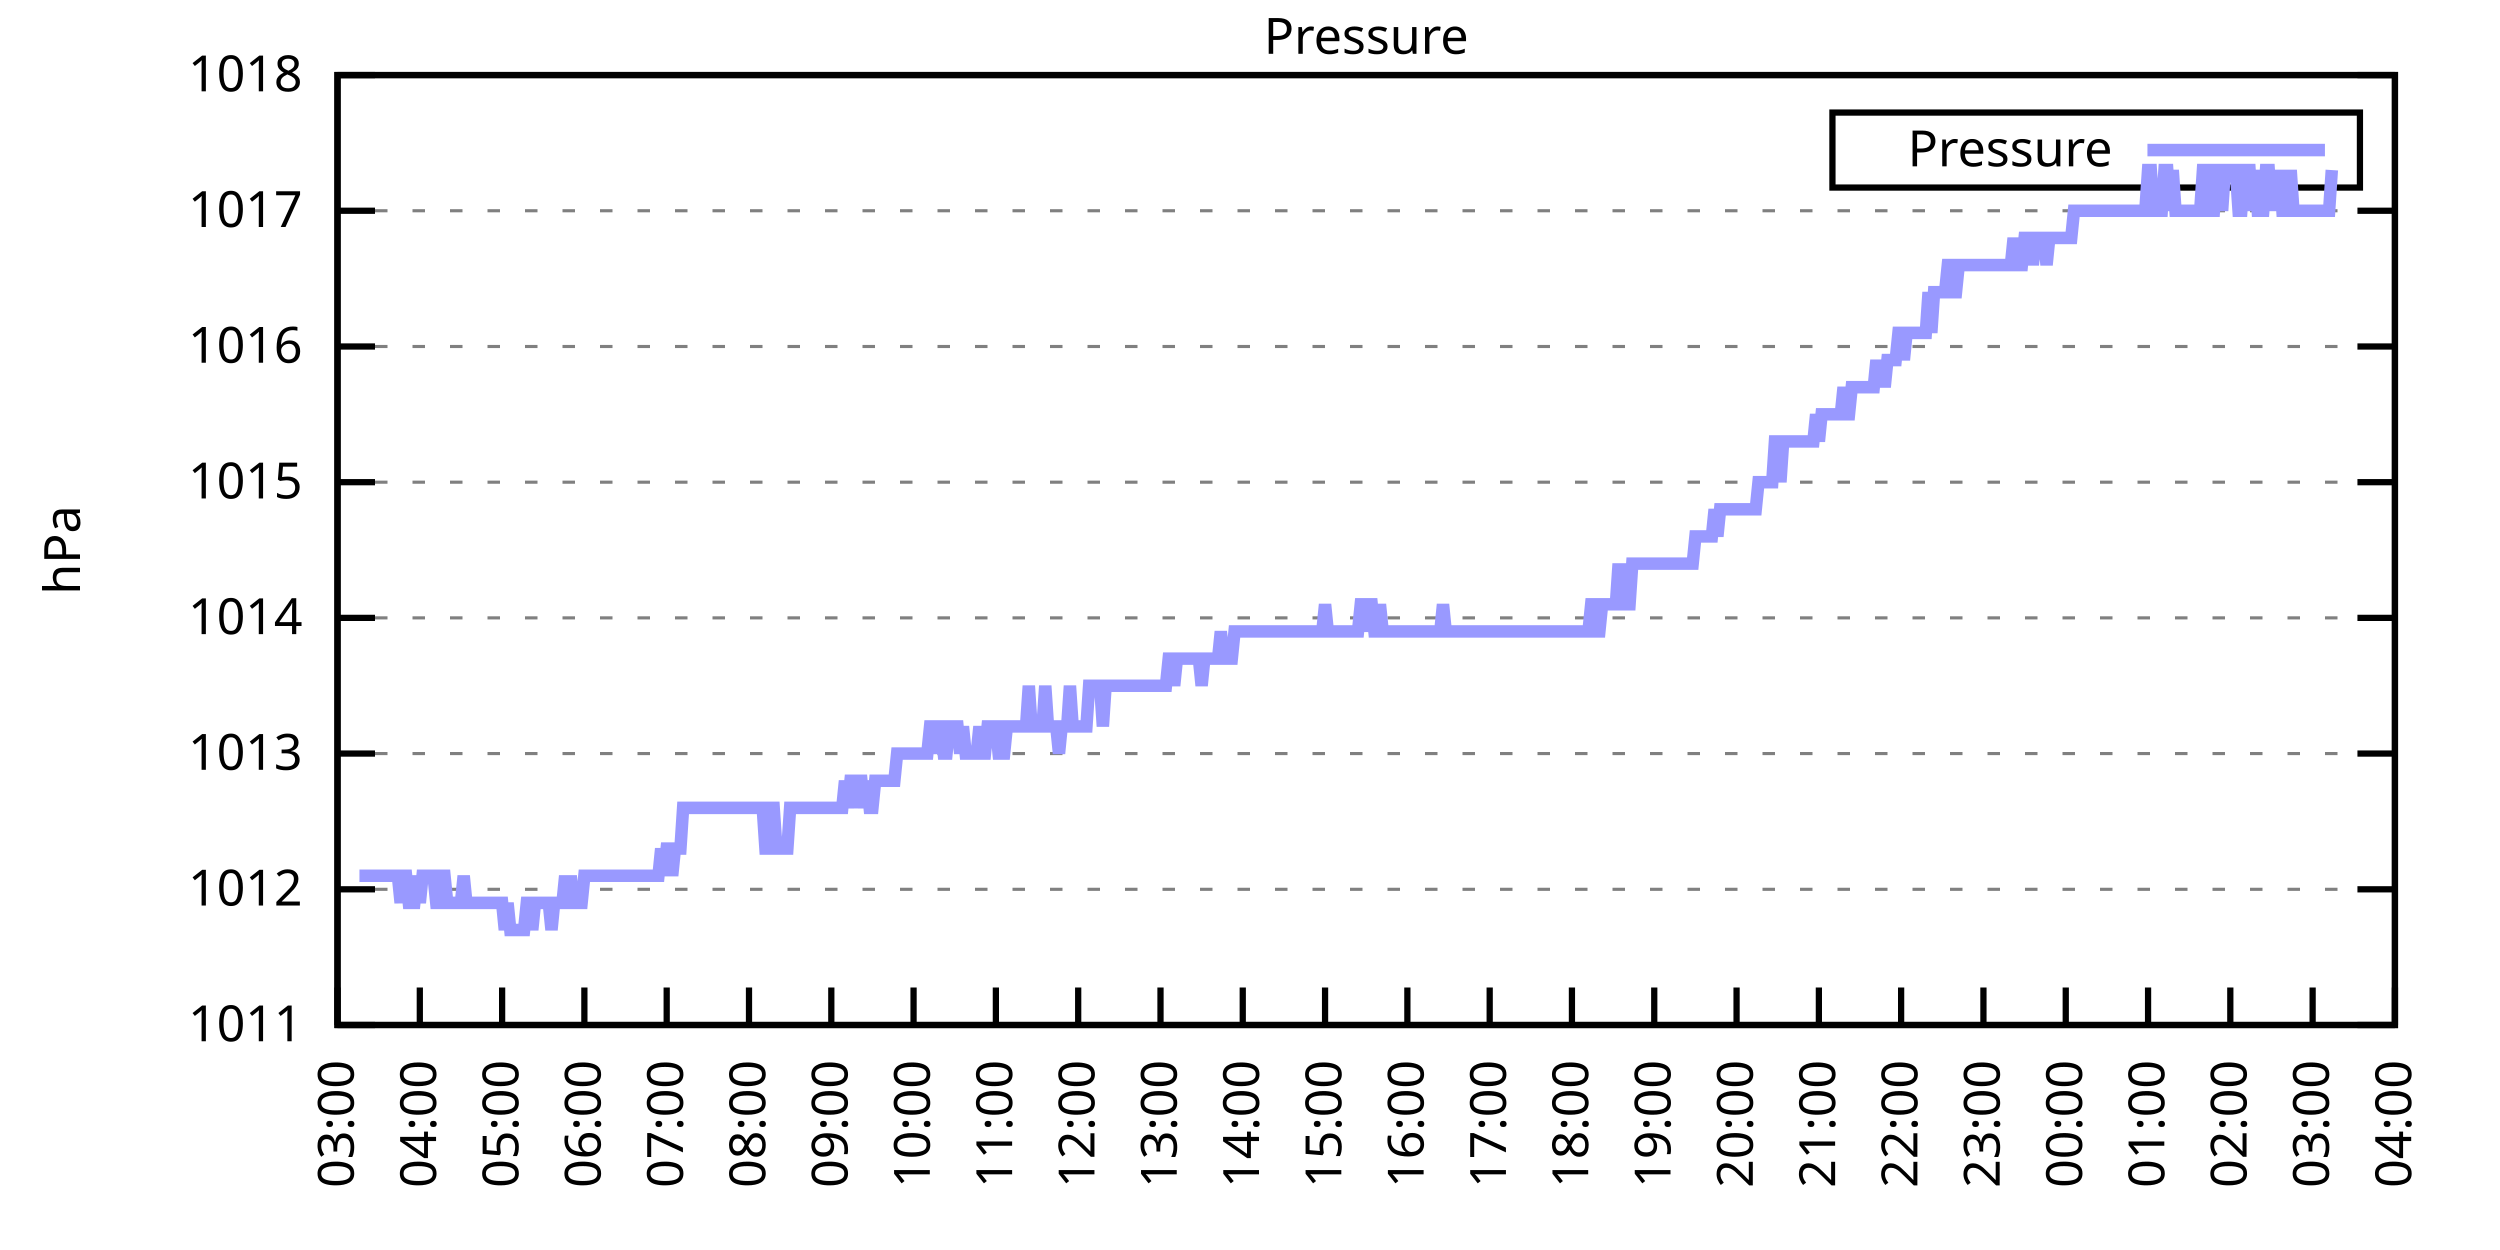
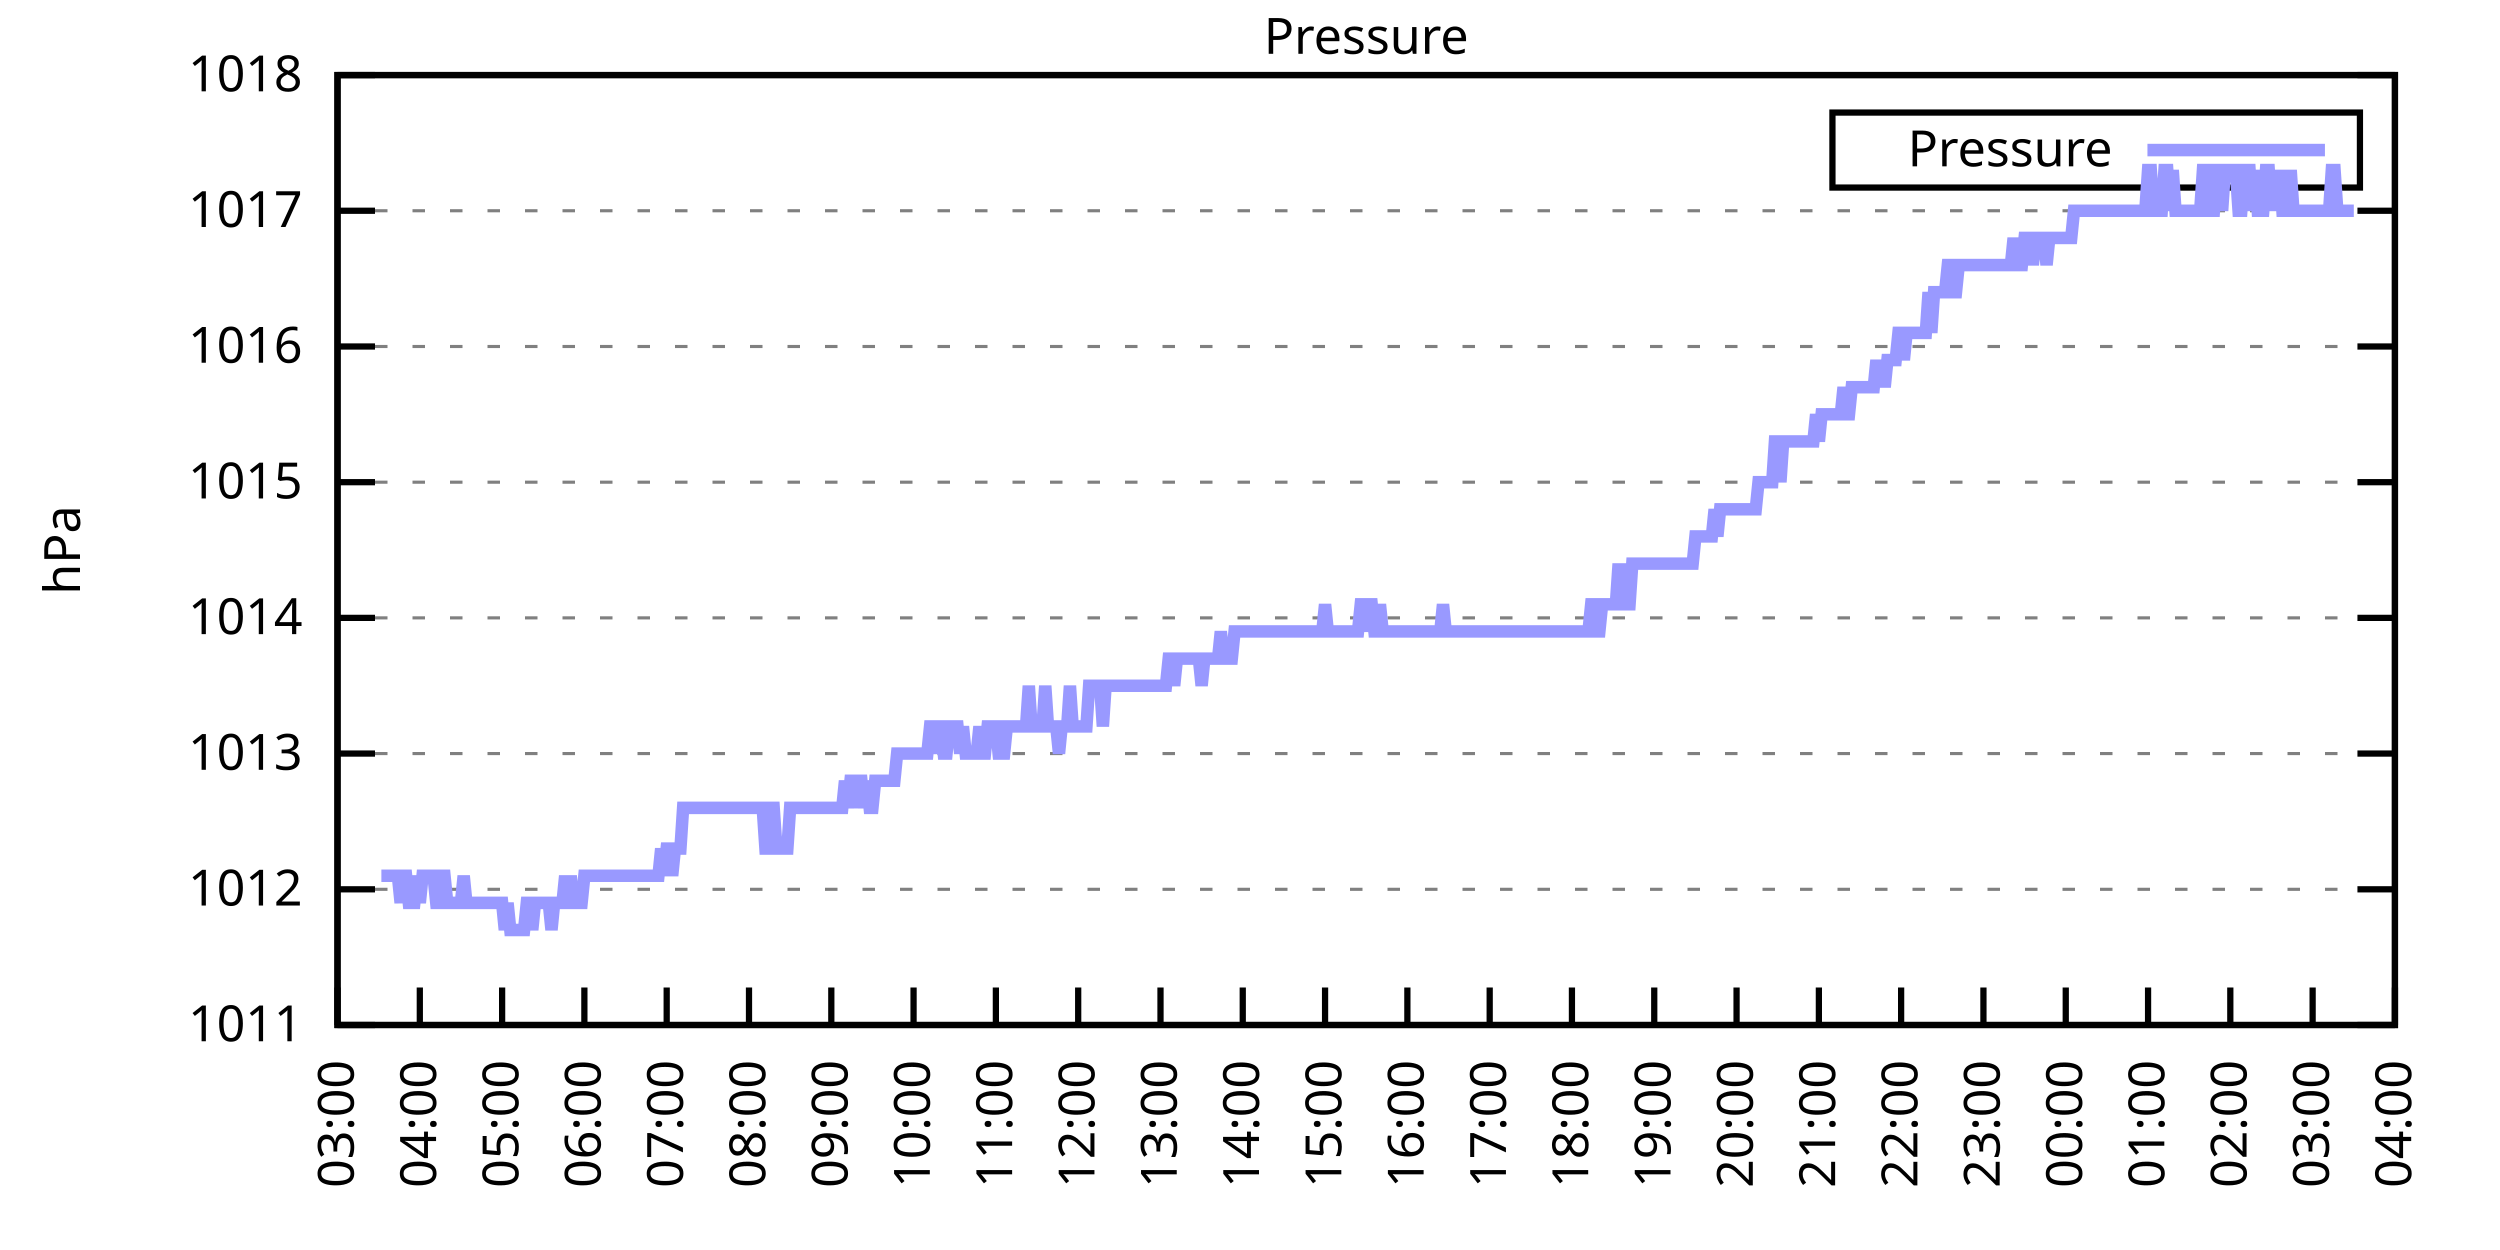
<svg xmlns="http://www.w3.org/2000/svg" xmlns:xlink="http://www.w3.org/1999/xlink" width="400" height="200" viewBox="0 0 400 200">
  <g id="gnuplot_canvas">
    <rect x="0" y="0" width="400" height="200" fill="none" />
    <defs>
      <circle id="gpDot" r="0.5" stroke-width="0.5" stroke="currentColor" />
      <path id="gpPt0" stroke-width="0.333" stroke="currentColor" d="M-1,0 h2 M0,-1 v2" />
      <path id="gpPt1" stroke-width="0.333" stroke="currentColor" d="M-1,-1 L1,1 M1,-1 L-1,1" />
      <path id="gpPt2" stroke-width="0.333" stroke="currentColor" d="M-1,0 L1,0 M0,-1 L0,1 M-1,-1 L1,1 M-1,1 L1,-1" />
      <rect id="gpPt3" stroke-width="0.333" stroke="currentColor" x="-1" y="-1" width="2" height="2" />
      <rect id="gpPt4" stroke-width="0.333" stroke="currentColor" fill="currentColor" x="-1" y="-1" width="2" height="2" />
      <circle id="gpPt5" stroke-width="0.333" stroke="currentColor" cx="0" cy="0" r="1" />
      <use xlink:href="#gpPt5" id="gpPt6" fill="currentColor" stroke="none" />
      <path id="gpPt7" stroke-width="0.333" stroke="currentColor" d="M0,-1.33 L-1.33,0.67 L1.33,0.67 z" />
      <use xlink:href="#gpPt7" id="gpPt8" fill="currentColor" stroke="none" />
      <use xlink:href="#gpPt7" id="gpPt9" stroke="currentColor" transform="rotate(180)" />
      <use xlink:href="#gpPt9" id="gpPt10" fill="currentColor" stroke="none" />
      <use xlink:href="#gpPt3" id="gpPt11" stroke="currentColor" transform="rotate(45)" />
      <use xlink:href="#gpPt11" id="gpPt12" fill="currentColor" stroke="none" />
      <path id="gpPt13" stroke-width="0.333" stroke="currentColor" d="M0,1.330 L1.265,0.411 L0.782,-1.067 L-0.782,-1.076 L-1.265,0.411 z" />
      <use xlink:href="#gpPt13" id="gpPt14" fill="currentColor" stroke="none" />
      <filter id="textbox" filterUnits="objectBoundingBox" x="0" y="0" height="1" width="1">
        <feFlood flood-color="white" flood-opacity="1" result="bgnd" />
        <feComposite in="SourceGraphic" in2="bgnd" operator="atop" />
      </filter>
      <filter id="greybox" filterUnits="objectBoundingBox" x="0" y="0" height="1" width="1">
        <feFlood flood-color="lightgrey" flood-opacity="1" result="grey" />
        <feComposite in="SourceGraphic" in2="grey" operator="atop" />
      </filter>
    </defs>
    <g fill="none" color="white" stroke="currentColor" stroke-width="1.00" stroke-linecap="butt" stroke-linejoin="miter">
</g>
    <g fill="none" color="black" stroke="currentColor" stroke-width="1.00" stroke-linecap="butt" stroke-linejoin="miter">
      <g stroke="none" shape-rendering="crispEdges">
        <polygon fill="rgb(255, 255, 255)" points="54.00,164.00 383.18,164.00 383.18,12.02 54.00,12.02 " />
      </g>
    </g>
    <g fill="none" color="black" stroke="currentColor" stroke-width="1.00" stroke-linecap="butt" stroke-linejoin="miter">
</g>
    <g fill="none" color="black" stroke="black" stroke-width="0.50" stroke-linecap="butt" stroke-linejoin="miter">
</g>
    <g fill="none" color="gray" stroke="currentColor" stroke-width="0.50" stroke-linecap="butt" stroke-linejoin="miter">
      <path stroke="gray" stroke-dasharray="2,4" class="gridline" d="M54.00,164.00 L383.19,164.00  " />
    </g>
    <g fill="none" color="gray" stroke="gray" stroke-width="1.00" stroke-linecap="butt" stroke-linejoin="miter">
</g>
    <g fill="none" color="black" stroke="currentColor" stroke-width="1.00" stroke-linecap="butt" stroke-linejoin="miter">
      <path stroke="black" d="M54.00,164.00 L60.00,164.00 M383.19,164.00 L377.19,164.00  " />
      <g transform="translate(48.40,166.60)" stroke="none" fill="black" font-family="Sans" font-size="8.00" text-anchor="end">
        <text>
          <tspan font-family="Sans"> 1011</tspan>
        </text>
      </g>
    </g>
    <g fill="none" color="black" stroke="currentColor" stroke-width="1.00" stroke-linecap="butt" stroke-linejoin="miter">
</g>
    <g fill="none" color="black" stroke="black" stroke-width="0.50" stroke-linecap="butt" stroke-linejoin="miter">
</g>
    <g fill="none" color="gray" stroke="currentColor" stroke-width="0.50" stroke-linecap="butt" stroke-linejoin="miter">
      <path stroke="gray" stroke-dasharray="2,4" class="gridline" d="M54.00,142.29 L383.19,142.29  " />
    </g>
    <g fill="none" color="gray" stroke="gray" stroke-width="1.00" stroke-linecap="butt" stroke-linejoin="miter">
</g>
    <g fill="none" color="black" stroke="currentColor" stroke-width="1.00" stroke-linecap="butt" stroke-linejoin="miter">
      <path stroke="black" d="M54.00,142.29 L60.00,142.29 M383.19,142.29 L377.19,142.29  " />
      <g transform="translate(48.40,144.89)" stroke="none" fill="black" font-family="Sans" font-size="8.00" text-anchor="end">
        <text>
          <tspan font-family="Sans"> 1012</tspan>
        </text>
      </g>
    </g>
    <g fill="none" color="black" stroke="currentColor" stroke-width="1.00" stroke-linecap="butt" stroke-linejoin="miter">
</g>
    <g fill="none" color="black" stroke="black" stroke-width="0.50" stroke-linecap="butt" stroke-linejoin="miter">
</g>
    <g fill="none" color="gray" stroke="currentColor" stroke-width="0.50" stroke-linecap="butt" stroke-linejoin="miter">
      <path stroke="gray" stroke-dasharray="2,4" class="gridline" d="M54.00,120.57 L383.19,120.57  " />
    </g>
    <g fill="none" color="gray" stroke="gray" stroke-width="1.00" stroke-linecap="butt" stroke-linejoin="miter">
</g>
    <g fill="none" color="black" stroke="currentColor" stroke-width="1.00" stroke-linecap="butt" stroke-linejoin="miter">
      <path stroke="black" d="M54.00,120.57 L60.00,120.57 M383.19,120.57 L377.19,120.57  " />
      <g transform="translate(48.40,123.17)" stroke="none" fill="black" font-family="Sans" font-size="8.00" text-anchor="end">
        <text>
          <tspan font-family="Sans"> 1013</tspan>
        </text>
      </g>
    </g>
    <g fill="none" color="black" stroke="currentColor" stroke-width="1.00" stroke-linecap="butt" stroke-linejoin="miter">
</g>
    <g fill="none" color="black" stroke="black" stroke-width="0.50" stroke-linecap="butt" stroke-linejoin="miter">
</g>
    <g fill="none" color="gray" stroke="currentColor" stroke-width="0.50" stroke-linecap="butt" stroke-linejoin="miter">
      <path stroke="gray" stroke-dasharray="2,4" class="gridline" d="M54.00,98.86 L383.19,98.86  " />
    </g>
    <g fill="none" color="gray" stroke="gray" stroke-width="1.00" stroke-linecap="butt" stroke-linejoin="miter">
</g>
    <g fill="none" color="black" stroke="currentColor" stroke-width="1.00" stroke-linecap="butt" stroke-linejoin="miter">
      <path stroke="black" d="M54.00,98.86 L60.00,98.86 M383.19,98.86 L377.19,98.86  " />
      <g transform="translate(48.40,101.46)" stroke="none" fill="black" font-family="Sans" font-size="8.00" text-anchor="end">
        <text>
          <tspan font-family="Sans"> 1014</tspan>
        </text>
      </g>
    </g>
    <g fill="none" color="black" stroke="currentColor" stroke-width="1.00" stroke-linecap="butt" stroke-linejoin="miter">
</g>
    <g fill="none" color="black" stroke="black" stroke-width="0.50" stroke-linecap="butt" stroke-linejoin="miter">
</g>
    <g fill="none" color="gray" stroke="currentColor" stroke-width="0.50" stroke-linecap="butt" stroke-linejoin="miter">
      <path stroke="gray" stroke-dasharray="2,4" class="gridline" d="M54.00,77.15 L383.19,77.15  " />
    </g>
    <g fill="none" color="gray" stroke="gray" stroke-width="1.00" stroke-linecap="butt" stroke-linejoin="miter">
</g>
    <g fill="none" color="black" stroke="currentColor" stroke-width="1.00" stroke-linecap="butt" stroke-linejoin="miter">
      <path stroke="black" d="M54.00,77.15 L60.00,77.15 M383.19,77.15 L377.19,77.15  " />
      <g transform="translate(48.40,79.75)" stroke="none" fill="black" font-family="Sans" font-size="8.00" text-anchor="end">
        <text>
          <tspan font-family="Sans"> 1015</tspan>
        </text>
      </g>
    </g>
    <g fill="none" color="black" stroke="currentColor" stroke-width="1.00" stroke-linecap="butt" stroke-linejoin="miter">
</g>
    <g fill="none" color="black" stroke="black" stroke-width="0.50" stroke-linecap="butt" stroke-linejoin="miter">
</g>
    <g fill="none" color="gray" stroke="currentColor" stroke-width="0.50" stroke-linecap="butt" stroke-linejoin="miter">
      <path stroke="gray" stroke-dasharray="2,4" class="gridline" d="M54.00,55.44 L383.19,55.44  " />
    </g>
    <g fill="none" color="gray" stroke="gray" stroke-width="1.00" stroke-linecap="butt" stroke-linejoin="miter">
</g>
    <g fill="none" color="black" stroke="currentColor" stroke-width="1.00" stroke-linecap="butt" stroke-linejoin="miter">
      <path stroke="black" d="M54.00,55.44 L60.00,55.44 M383.19,55.44 L377.19,55.44  " />
      <g transform="translate(48.40,58.04)" stroke="none" fill="black" font-family="Sans" font-size="8.00" text-anchor="end">
        <text>
          <tspan font-family="Sans"> 1016</tspan>
        </text>
      </g>
    </g>
    <g fill="none" color="black" stroke="currentColor" stroke-width="1.00" stroke-linecap="butt" stroke-linejoin="miter">
</g>
    <g fill="none" color="black" stroke="black" stroke-width="0.50" stroke-linecap="butt" stroke-linejoin="miter">
</g>
    <g fill="none" color="gray" stroke="currentColor" stroke-width="0.50" stroke-linecap="butt" stroke-linejoin="miter">
      <path stroke="gray" stroke-dasharray="2,4" class="gridline" d="M54.00,33.72 L383.19,33.72  " />
    </g>
    <g fill="none" color="gray" stroke="gray" stroke-width="1.00" stroke-linecap="butt" stroke-linejoin="miter">
</g>
    <g fill="none" color="black" stroke="currentColor" stroke-width="1.00" stroke-linecap="butt" stroke-linejoin="miter">
      <path stroke="black" d="M54.00,33.72 L60.00,33.72 M383.19,33.72 L377.19,33.72  " />
      <g transform="translate(48.40,36.32)" stroke="none" fill="black" font-family="Sans" font-size="8.00" text-anchor="end">
        <text>
          <tspan font-family="Sans"> 1017</tspan>
        </text>
      </g>
    </g>
    <g fill="none" color="black" stroke="currentColor" stroke-width="1.00" stroke-linecap="butt" stroke-linejoin="miter">
</g>
    <g fill="none" color="black" stroke="black" stroke-width="0.50" stroke-linecap="butt" stroke-linejoin="miter">
</g>
    <g fill="none" color="gray" stroke="currentColor" stroke-width="0.50" stroke-linecap="butt" stroke-linejoin="miter">
      <path stroke="gray" stroke-dasharray="2,4" class="gridline" d="M54.00,12.01 L383.19,12.01  " />
    </g>
    <g fill="none" color="gray" stroke="gray" stroke-width="1.00" stroke-linecap="butt" stroke-linejoin="miter">
</g>
    <g fill="none" color="black" stroke="currentColor" stroke-width="1.00" stroke-linecap="butt" stroke-linejoin="miter">
      <path stroke="black" d="M54.00,12.01 L60.00,12.01 M383.19,12.01 L377.19,12.01  " />
      <g transform="translate(48.40,14.61)" stroke="none" fill="black" font-family="Sans" font-size="8.00" text-anchor="end">
        <text>
          <tspan font-family="Sans"> 1018</tspan>
        </text>
      </g>
    </g>
    <g fill="none" color="black" stroke="currentColor" stroke-width="1.00" stroke-linecap="butt" stroke-linejoin="miter">
      <path stroke="black" d="M54.00,164.00 L54.00,158.00  " />
      <g transform="translate(56.60,169.60) rotate(270.00)" stroke="none" fill="black" font-family="Sans" font-size="8.00" text-anchor="end">
        <text>
          <tspan font-family="Sans">03:00</tspan>
        </text>
      </g>
    </g>
    <g fill="none" color="black" stroke="currentColor" stroke-width="1.00" stroke-linecap="butt" stroke-linejoin="miter">
      <path stroke="black" d="M67.17,164.00 L67.17,158.00  " />
      <g transform="translate(69.77,169.60) rotate(270.00)" stroke="none" fill="black" font-family="Sans" font-size="8.00" text-anchor="end">
        <text>
          <tspan font-family="Sans">04:00</tspan>
        </text>
      </g>
    </g>
    <g fill="none" color="black" stroke="currentColor" stroke-width="1.00" stroke-linecap="butt" stroke-linejoin="miter">
      <path stroke="black" d="M80.34,164.00 L80.34,158.00  " />
      <g transform="translate(82.94,169.60) rotate(270.00)" stroke="none" fill="black" font-family="Sans" font-size="8.00" text-anchor="end">
        <text>
          <tspan font-family="Sans">05:00</tspan>
        </text>
      </g>
    </g>
    <g fill="none" color="black" stroke="currentColor" stroke-width="1.00" stroke-linecap="butt" stroke-linejoin="miter">
      <path stroke="black" d="M93.50,164.00 L93.50,158.00  " />
      <g transform="translate(96.10,169.60) rotate(270.00)" stroke="none" fill="black" font-family="Sans" font-size="8.00" text-anchor="end">
        <text>
          <tspan font-family="Sans">06:00</tspan>
        </text>
      </g>
    </g>
    <g fill="none" color="black" stroke="currentColor" stroke-width="1.00" stroke-linecap="butt" stroke-linejoin="miter">
      <path stroke="black" d="M106.67,164.00 L106.67,158.00  " />
      <g transform="translate(109.27,169.60) rotate(270.00)" stroke="none" fill="black" font-family="Sans" font-size="8.00" text-anchor="end">
        <text>
          <tspan font-family="Sans">07:00</tspan>
        </text>
      </g>
    </g>
    <g fill="none" color="black" stroke="currentColor" stroke-width="1.00" stroke-linecap="butt" stroke-linejoin="miter">
      <path stroke="black" d="M119.84,164.00 L119.84,158.00  " />
      <g transform="translate(122.44,169.60) rotate(270.00)" stroke="none" fill="black" font-family="Sans" font-size="8.00" text-anchor="end">
        <text>
          <tspan font-family="Sans">08:00</tspan>
        </text>
      </g>
    </g>
    <g fill="none" color="black" stroke="currentColor" stroke-width="1.00" stroke-linecap="butt" stroke-linejoin="miter">
      <path stroke="black" d="M133.01,164.00 L133.01,158.00  " />
      <g transform="translate(135.61,169.60) rotate(270.00)" stroke="none" fill="black" font-family="Sans" font-size="8.00" text-anchor="end">
        <text>
          <tspan font-family="Sans">09:00</tspan>
        </text>
      </g>
    </g>
    <g fill="none" color="black" stroke="currentColor" stroke-width="1.00" stroke-linecap="butt" stroke-linejoin="miter">
      <path stroke="black" d="M146.17,164.00 L146.17,158.00  " />
      <g transform="translate(148.77,169.60) rotate(270.00)" stroke="none" fill="black" font-family="Sans" font-size="8.00" text-anchor="end">
        <text>
          <tspan font-family="Sans">10:00</tspan>
        </text>
      </g>
    </g>
    <g fill="none" color="black" stroke="currentColor" stroke-width="1.00" stroke-linecap="butt" stroke-linejoin="miter">
      <path stroke="black" d="M159.34,164.00 L159.34,158.00  " />
      <g transform="translate(161.94,169.60) rotate(270.00)" stroke="none" fill="black" font-family="Sans" font-size="8.00" text-anchor="end">
        <text>
          <tspan font-family="Sans">11:00</tspan>
        </text>
      </g>
    </g>
    <g fill="none" color="black" stroke="currentColor" stroke-width="1.00" stroke-linecap="butt" stroke-linejoin="miter">
      <path stroke="black" d="M172.51,164.00 L172.51,158.00  " />
      <g transform="translate(175.11,169.60) rotate(270.00)" stroke="none" fill="black" font-family="Sans" font-size="8.00" text-anchor="end">
        <text>
          <tspan font-family="Sans">12:00</tspan>
        </text>
      </g>
    </g>
    <g fill="none" color="black" stroke="currentColor" stroke-width="1.00" stroke-linecap="butt" stroke-linejoin="miter">
      <path stroke="black" d="M185.68,164.00 L185.68,158.00  " />
      <g transform="translate(188.28,169.60) rotate(270.00)" stroke="none" fill="black" font-family="Sans" font-size="8.00" text-anchor="end">
        <text>
          <tspan font-family="Sans">13:00</tspan>
        </text>
      </g>
    </g>
    <g fill="none" color="black" stroke="currentColor" stroke-width="1.00" stroke-linecap="butt" stroke-linejoin="miter">
      <path stroke="black" d="M198.84,164.00 L198.84,158.00  " />
      <g transform="translate(201.44,169.60) rotate(270.00)" stroke="none" fill="black" font-family="Sans" font-size="8.00" text-anchor="end">
        <text>
          <tspan font-family="Sans">14:00</tspan>
        </text>
      </g>
    </g>
    <g fill="none" color="black" stroke="currentColor" stroke-width="1.00" stroke-linecap="butt" stroke-linejoin="miter">
      <path stroke="black" d="M212.01,164.00 L212.01,158.00  " />
      <g transform="translate(214.61,169.60) rotate(270.00)" stroke="none" fill="black" font-family="Sans" font-size="8.00" text-anchor="end">
        <text>
          <tspan font-family="Sans">15:00</tspan>
        </text>
      </g>
    </g>
    <g fill="none" color="black" stroke="currentColor" stroke-width="1.00" stroke-linecap="butt" stroke-linejoin="miter">
      <path stroke="black" d="M225.18,164.00 L225.18,158.00  " />
      <g transform="translate(227.78,169.60) rotate(270.00)" stroke="none" fill="black" font-family="Sans" font-size="8.00" text-anchor="end">
        <text>
          <tspan font-family="Sans">16:00</tspan>
        </text>
      </g>
    </g>
    <g fill="none" color="black" stroke="currentColor" stroke-width="1.00" stroke-linecap="butt" stroke-linejoin="miter">
      <path stroke="black" d="M238.35,164.00 L238.35,158.00  " />
      <g transform="translate(240.95,169.60) rotate(270.00)" stroke="none" fill="black" font-family="Sans" font-size="8.00" text-anchor="end">
        <text>
          <tspan font-family="Sans">17:00</tspan>
        </text>
      </g>
    </g>
    <g fill="none" color="black" stroke="currentColor" stroke-width="1.00" stroke-linecap="butt" stroke-linejoin="miter">
      <path stroke="black" d="M251.51,164.00 L251.51,158.00  " />
      <g transform="translate(254.11,169.60) rotate(270.00)" stroke="none" fill="black" font-family="Sans" font-size="8.00" text-anchor="end">
        <text>
          <tspan font-family="Sans">18:00</tspan>
        </text>
      </g>
    </g>
    <g fill="none" color="black" stroke="currentColor" stroke-width="1.00" stroke-linecap="butt" stroke-linejoin="miter">
      <path stroke="black" d="M264.68,164.00 L264.68,158.00  " />
      <g transform="translate(267.28,169.60) rotate(270.00)" stroke="none" fill="black" font-family="Sans" font-size="8.00" text-anchor="end">
        <text>
          <tspan font-family="Sans">19:00</tspan>
        </text>
      </g>
    </g>
    <g fill="none" color="black" stroke="currentColor" stroke-width="1.00" stroke-linecap="butt" stroke-linejoin="miter">
      <path stroke="black" d="M277.85,164.00 L277.85,158.00  " />
      <g transform="translate(280.45,169.60) rotate(270.00)" stroke="none" fill="black" font-family="Sans" font-size="8.00" text-anchor="end">
        <text>
          <tspan font-family="Sans">20:00</tspan>
        </text>
      </g>
    </g>
    <g fill="none" color="black" stroke="currentColor" stroke-width="1.00" stroke-linecap="butt" stroke-linejoin="miter">
      <path stroke="black" d="M291.02,164.00 L291.02,158.00  " />
      <g transform="translate(293.62,169.60) rotate(270.00)" stroke="none" fill="black" font-family="Sans" font-size="8.00" text-anchor="end">
        <text>
          <tspan font-family="Sans">21:00</tspan>
        </text>
      </g>
    </g>
    <g fill="none" color="black" stroke="currentColor" stroke-width="1.00" stroke-linecap="butt" stroke-linejoin="miter">
      <path stroke="black" d="M304.18,164.00 L304.18,158.00  " />
      <g transform="translate(306.78,169.60) rotate(270.00)" stroke="none" fill="black" font-family="Sans" font-size="8.00" text-anchor="end">
        <text>
          <tspan font-family="Sans">22:00</tspan>
        </text>
      </g>
    </g>
    <g fill="none" color="black" stroke="currentColor" stroke-width="1.00" stroke-linecap="butt" stroke-linejoin="miter">
      <path stroke="black" d="M317.35,164.00 L317.35,158.00  " />
      <g transform="translate(319.95,169.60) rotate(270.00)" stroke="none" fill="black" font-family="Sans" font-size="8.00" text-anchor="end">
        <text>
          <tspan font-family="Sans">23:00</tspan>
        </text>
      </g>
    </g>
    <g fill="none" color="black" stroke="currentColor" stroke-width="1.00" stroke-linecap="butt" stroke-linejoin="miter">
      <path stroke="black" d="M330.52,164.00 L330.52,158.00  " />
      <g transform="translate(333.12,169.60) rotate(270.00)" stroke="none" fill="black" font-family="Sans" font-size="8.00" text-anchor="end">
        <text>
          <tspan font-family="Sans">00:00</tspan>
        </text>
      </g>
    </g>
    <g fill="none" color="black" stroke="currentColor" stroke-width="1.00" stroke-linecap="butt" stroke-linejoin="miter">
      <path stroke="black" d="M343.69,164.00 L343.69,158.00  " />
      <g transform="translate(346.29,169.60) rotate(270.00)" stroke="none" fill="black" font-family="Sans" font-size="8.00" text-anchor="end">
        <text>
          <tspan font-family="Sans">01:00</tspan>
        </text>
      </g>
    </g>
    <g fill="none" color="black" stroke="currentColor" stroke-width="1.00" stroke-linecap="butt" stroke-linejoin="miter">
      <path stroke="black" d="M356.85,164.00 L356.85,158.00  " />
      <g transform="translate(359.45,169.60) rotate(270.00)" stroke="none" fill="black" font-family="Sans" font-size="8.00" text-anchor="end">
        <text>
          <tspan font-family="Sans">02:00</tspan>
        </text>
      </g>
    </g>
    <g fill="none" color="black" stroke="currentColor" stroke-width="1.00" stroke-linecap="butt" stroke-linejoin="miter">
      <path stroke="black" d="M370.02,164.00 L370.02,158.00  " />
      <g transform="translate(372.62,169.60) rotate(270.00)" stroke="none" fill="black" font-family="Sans" font-size="8.00" text-anchor="end">
        <text>
          <tspan font-family="Sans">03:00</tspan>
        </text>
      </g>
    </g>
    <g fill="none" color="black" stroke="currentColor" stroke-width="1.00" stroke-linecap="butt" stroke-linejoin="miter">
      <path stroke="black" d="M383.19,164.00 L383.19,158.00  " />
      <g transform="translate(385.79,169.60) rotate(270.00)" stroke="none" fill="black" font-family="Sans" font-size="8.00" text-anchor="end">
        <text>
          <tspan font-family="Sans">04:00</tspan>
        </text>
      </g>
    </g>
    <g fill="none" color="black" stroke="currentColor" stroke-width="1.00" stroke-linecap="butt" stroke-linejoin="miter">
</g>
    <g fill="none" color="black" stroke="currentColor" stroke-width="1.00" stroke-linecap="butt" stroke-linejoin="miter">
      <path stroke="black" d="M54.00,12.01 L54.00,164.00 L383.19,164.00 L383.19,12.01 L54.00,12.01 Z  " />
    </g>
    <g fill="none" color="black" stroke="currentColor" stroke-width="1.00" stroke-linecap="butt" stroke-linejoin="miter">
</g>
    <g fill="none" color="black" stroke="currentColor" stroke-width="1.00" stroke-linecap="butt" stroke-linejoin="miter">
      <path stroke="black" d="M293.19,30.01 L293.19,18.01 L377.59,18.01 L377.59,30.01 L293.19,30.01 Z  " />
    </g>
    <g id="Pressure_plot_1">
      <g fill="none" color="white" stroke="black" stroke-width="2.00" stroke-linecap="butt" stroke-linejoin="miter">
</g>
      <g fill="none" color="black" stroke="currentColor" stroke-width="2.00" stroke-linecap="butt" stroke-linejoin="miter">
        <g transform="translate(337.99,26.61)" stroke="none" fill="black" font-family="Sans" font-size="8.00" text-anchor="end">
          <text>
            <tspan font-family="Sans">Pressure</tspan>
          </text>
        </g>
      </g>
      <g fill="none" color="black" stroke="currentColor" stroke-width="2.00" stroke-linecap="butt" stroke-linejoin="miter">
-         <path stroke="rgb(153, 153, 255)" d="M343.59,24.01 L371.99,24.01 M57.51,140.12 L57.95,140.12 L58.39,140.12 L58.83,140.12 L59.27,140.12 L59.71,140.12   L60.14,140.12 L60.58,140.12 L61.02,140.12 L61.46,140.12 L61.90,140.12 L62.34,140.12 L62.78,140.12 L63.22,140.12   L63.66,140.12 L64.10,144.46 L64.53,140.12 L64.97,140.12 L65.41,144.46 L65.85,144.46 L66.29,144.46 L66.73,140.12   L67.17,144.46 L67.61,140.12 L68.05,140.12 L68.48,140.12 L68.92,140.12 L69.36,140.12 L69.80,144.46 L70.24,144.46   L70.68,140.12 L71.12,140.12 L71.56,144.46 L72.00,144.46 L72.43,144.46 L72.87,144.46 L73.31,144.46 L73.75,144.46   L74.19,140.12 L74.63,144.46 L75.07,144.46 L75.51,144.46 L75.95,144.46 L76.38,144.46 L76.82,144.46 L77.26,144.46   L77.70,144.46 L78.14,144.46 L78.58,144.46 L79.02,144.46 L79.46,144.46 L79.90,144.46 L80.34,144.46 L80.77,148.80   L81.21,144.46 L81.65,148.80 L82.09,148.80 L82.53,148.80 L82.97,148.80 L83.41,148.80 L83.85,148.80 L84.29,144.46   L84.72,144.46 L85.16,148.80 L85.60,144.46 L86.04,144.46 L86.48,144.46 L86.92,144.46 L87.36,144.46 L87.80,144.46   L88.24,148.80 L88.67,144.46 L89.11,144.46 L89.55,144.46 L89.99,144.46 L90.43,140.12 L90.87,144.46 L91.31,140.12   L91.75,144.46 L92.19,144.46 L92.62,144.46 L93.06,144.46 L93.50,140.12 L93.94,140.12 L94.38,140.12 L94.82,140.12   L95.26,140.12 L95.70,140.12 L96.14,140.12 L96.58,140.12 L97.01,140.12 L97.45,140.12 L97.89,140.12 L98.33,140.12   L98.77,140.12 L99.21,140.12 L99.65,140.12 L100.09,140.12 L100.53,140.12 L100.96,140.12 L101.40,140.12 L101.84,140.12   L102.28,140.12 L102.72,140.12 L103.16,140.12 L103.60,140.12 L104.04,140.12 L104.48,140.12 L104.91,140.12 L105.35,140.12   L105.79,135.77 L106.23,140.12 L106.67,135.77 L107.11,135.77 L107.55,140.12 L107.99,135.77 L108.43,135.77 L108.87,135.77   L109.30,129.26 L109.74,129.26 L110.18,129.26 L110.62,129.26 L111.06,129.26 L111.50,129.26 L111.94,129.26 L112.38,129.26   L112.82,129.26 L113.25,129.26 L113.69,129.26 L114.13,129.26 L114.57,129.26 L115.01,129.26 L115.45,129.26 L115.89,129.26   L116.33,129.26 L116.77,129.26 L117.20,129.26 L117.64,129.26 L118.08,129.26 L118.52,129.26 L118.96,129.26 L119.40,129.26   L119.84,129.26 L120.28,129.26 L120.72,129.26 L121.15,129.26 L121.59,129.26 L122.03,129.26 L122.47,135.77 L122.91,135.77   L123.35,129.26 L123.79,129.26 L124.23,135.77 L124.67,135.77 L125.11,135.77 L125.54,135.77 L125.98,135.77 L126.42,129.26   L126.86,129.26 L127.30,129.26 L127.74,129.26 L128.18,129.26 L128.62,129.26 L129.06,129.26 L129.49,129.26 L129.93,129.26   L130.37,129.26 L130.81,129.26 L131.25,129.26 L131.69,129.26 L132.13,129.26 L132.57,129.26 L133.01,129.26 L133.44,129.26   L133.88,129.26 L134.32,129.26 L134.76,129.26 L135.20,124.92 L135.64,129.26 L136.08,124.92 L136.52,124.92 L136.96,129.26   L137.39,124.92 L137.83,124.92 L138.27,129.26 L138.71,124.92 L139.15,129.26 L139.59,129.26 L140.03,124.92 L140.47,124.92   L140.91,124.92 L141.35,124.92 L141.78,124.92 L142.22,124.92 L142.66,124.92 L143.10,124.92 L143.54,120.57 L143.98,120.57   L144.42,120.57 L144.86,120.57 L145.30,120.57 L145.73,120.57 L146.17,120.57 L146.61,120.57 L147.05,120.57 L147.49,120.57   L147.93,120.57 L148.37,120.57 L148.81,116.23 L149.25,116.23 L149.68,120.57 L150.12,116.23 L150.56,116.23 L151.00,120.57   L151.44,120.57 L151.88,116.23 L152.32,116.23 L152.76,116.23 L153.20,116.23 L153.63,120.57 L154.07,116.23 L154.51,120.57   L154.95,120.57 L155.39,120.57 L155.83,120.57 L156.27,120.57 L156.71,116.23 L157.15,120.57 L157.59,120.57 L158.02,116.23   L158.46,116.23 L158.90,116.23 L159.34,116.23 L159.78,120.57 L160.22,120.57 L160.66,120.57 L161.10,116.23 L161.54,116.23   L161.97,116.23 L162.41,116.23 L162.85,116.23 L163.29,116.23 L163.73,116.23 L164.17,116.23 L164.61,109.72 L165.05,116.23   L165.49,116.23 L165.92,116.23 L166.36,116.23 L166.80,116.23 L167.24,109.72 L167.68,116.23 L168.12,116.23 L168.56,116.23   L169.00,116.23 L169.44,120.57 L169.87,116.23 L170.31,116.23 L170.75,116.23 L171.19,109.72 L171.63,116.23 L172.07,116.23   L172.51,116.23 L172.95,116.23 L173.39,116.23 L173.83,116.23 L174.26,109.72 L174.70,109.72 L175.14,109.72 L175.58,109.72   L176.02,109.72 L176.46,116.23 L176.90,109.72 L177.34,109.72 L177.78,109.72 L178.21,109.72 L178.65,109.72 L179.09,109.72   L179.53,109.72 L179.97,109.72 L180.41,109.72 L180.85,109.72 L181.29,109.72 L181.73,109.72 L182.16,109.72 L182.60,109.72   L183.04,109.72 L183.48,109.72 L183.92,109.72 L184.36,109.72 L184.80,109.72 L185.24,109.72 L185.68,109.72 L186.11,109.72   L186.55,109.72 L186.99,105.38 L187.43,105.38 L187.87,109.72 L188.31,105.38 L188.75,105.38 L189.19,105.38 L189.63,105.38   L190.07,105.38 L190.50,105.38 L190.94,105.38 L191.38,105.38 L191.82,105.38 L192.26,109.72 L192.70,105.38 L193.14,105.38   L193.58,105.38 L194.02,105.38 L194.45,105.38 L194.89,105.38 L195.33,101.03 L195.77,105.38 L196.21,105.38 L196.65,105.38   L197.09,105.38 L197.53,101.03 L197.97,101.03 L198.40,101.03 L198.84,101.03 L199.28,101.03 L199.72,101.03 L200.16,101.03   L200.60,101.03 L201.04,101.03 L201.48,101.03 L201.92,101.03 L202.35,101.03 L202.79,101.03 L203.23,101.03 L203.67,101.03   L204.11,101.03 L204.55,101.03 L204.99,101.03 L205.43,101.03 L205.87,101.03 L206.31,101.03 L206.74,101.03 L207.18,101.03   L207.62,101.03 L208.06,101.03 L208.50,101.03 L208.94,101.03 L209.38,101.03 L209.82,101.03 L210.26,101.03 L210.69,101.03   L211.13,101.03 L211.57,101.03 L212.01,96.69 L212.45,101.03 L212.89,101.03 L213.33,101.03 L213.77,101.03 L214.21,101.03   L214.64,101.03 L215.08,101.03 L215.52,101.03 L215.96,101.03 L216.40,101.03 L216.84,101.03 L217.28,101.03 L217.72,96.69   L218.16,96.69 L218.60,101.03 L219.03,96.69 L219.47,96.69 L219.91,101.03 L220.35,101.03 L220.79,96.69 L221.23,101.03   L221.67,101.03 L222.11,101.03 L222.55,101.03 L222.98,101.03 L223.42,101.03 L223.86,101.03 L224.30,101.03 L224.74,101.03   L225.18,101.03 L225.62,101.03 L226.06,101.03 L226.50,101.03 L226.93,101.03 L227.37,101.03 L227.81,101.03 L228.25,101.03   L228.69,101.03 L229.13,101.03 L229.57,101.03 L230.01,101.03 L230.45,101.03 L230.88,96.69 L231.32,101.03 L231.76,101.03   L232.20,101.03 L232.64,101.03 L233.08,101.03 L233.52,101.03 L233.96,101.03 L234.40,101.03 L234.84,101.03 L235.27,101.03   L235.71,101.03 L236.15,101.03 L236.59,101.03 L237.03,101.03 L237.47,101.03 L237.91,101.03 L238.35,101.03 L238.79,101.03   L239.22,101.03 L239.66,101.03 L240.10,101.03 L240.54,101.03 L240.98,101.03 L241.42,101.03 L241.86,101.03 L242.30,101.03   L242.74,101.03 L243.17,101.03 L243.61,101.03 L244.05,101.03 L244.49,101.03 L244.93,101.03 L245.37,101.03 L245.81,101.03   L246.25,101.03 L246.69,101.03 L247.12,101.03 L247.56,101.03 L248.00,101.03 L248.44,101.03 L248.88,101.03 L249.32,101.03   L249.76,101.03 L250.20,101.03 L250.64,101.03 L251.08,101.03 L251.51,101.03 L251.95,101.03 L252.39,101.03 L252.83,101.03   L253.27,101.03 L253.71,101.03 L254.15,101.03 L254.59,96.69 L255.03,96.69 L255.46,101.03 L255.90,101.03 L256.34,96.69   L256.78,96.69 L257.22,96.69 L257.66,96.69 L258.10,96.69 L258.54,96.69 L258.98,90.18 L259.41,96.69 L259.85,90.18   L260.29,96.69 L260.73,96.69 L261.17,90.18 L261.61,90.18 L262.05,90.18 L262.49,90.18 L262.93,90.18 L263.36,90.18   L263.80,90.18 L264.24,90.18 L264.68,90.18 L265.12,90.18 L265.56,90.18 L266.00,90.18 L266.44,90.18 L266.88,90.18   L267.32,90.18 L267.75,90.18 L268.19,90.18 L268.63,90.18 L269.07,90.18 L269.51,90.18 L269.95,90.18 L270.39,90.18   L270.83,90.18 L271.27,85.83 L271.70,85.83 L272.14,85.83 L272.58,85.83 L273.02,85.83 L273.46,85.83 L273.90,85.83   L274.34,81.49 L274.78,85.83 L275.22,81.49 L275.65,81.49 L276.09,81.49 L276.53,81.49 L276.97,81.49 L277.41,81.49   L277.85,81.49 L278.29,81.49 L278.73,81.49 L279.17,81.49 L279.60,81.49 L280.04,81.49 L280.48,81.49 L280.92,81.49   L281.36,77.15 L281.80,77.15 L282.24,77.15 L282.68,77.15 L283.12,77.15 L283.56,77.15 L283.99,70.63 L284.43,70.63   L284.87,77.15 L285.31,70.63 L285.75,70.63 L286.19,70.63 L286.63,70.63 L287.07,70.63 L287.51,70.63 L287.94,70.63   L288.38,70.63 L288.82,70.63 L289.26,70.63 L289.70,70.63 L290.14,70.63 L290.58,66.29 L291.02,70.63 L291.46,66.29   L291.89,66.29 L292.33,66.29 L292.77,66.29 L293.21,66.29 L293.65,66.29 L294.09,66.29 L294.53,66.29 L294.97,61.95   L295.41,66.29 L295.84,66.29 L296.28,61.95 L296.72,61.95 L297.16,61.95 L297.60,61.95 L298.04,61.95 L298.48,61.95   L298.92,61.95 L299.36,61.95 L299.80,61.95 L300.23,57.61 L300.67,61.95 L301.11,57.61 L301.55,61.95 L301.99,57.61   L302.43,57.61 L302.87,57.61 L303.31,57.61 L303.75,53.26 L304.18,53.26 L304.62,57.61 L305.06,53.26 L305.50,53.26   L305.94,53.26 L306.38,53.26 L306.82,53.26 L307.26,53.26 L307.70,53.26 L308.13,53.26 L308.57,46.75 L309.01,53.26   L309.45,46.75 L309.89,46.75 L310.33,46.75 L310.77,46.75 L311.21,46.75 L311.65,42.41 L312.08,42.41 L312.52,46.75   L312.96,46.75 L313.40,42.41 L313.84,42.41 L314.28,42.41 L314.72,42.41 L315.16,42.41 L315.60,42.41 L316.04,42.41   L316.47,42.41 L316.91,42.41 L317.35,42.41 L317.79,42.41 L318.23,42.41 L318.67,42.41 L319.11,42.41 L319.55,42.41   L319.99,42.41 L320.42,42.41 L320.86,42.41 L321.30,42.41 L321.74,42.41 L322.18,38.07 L322.62,42.41 L323.06,42.41   L323.50,42.41 L323.94,38.07 L324.37,38.07 L324.81,38.07 L325.25,42.41 L325.69,38.07 L326.13,38.07 L326.57,38.07   L327.01,38.07 L327.45,42.41 L327.89,38.07 L328.33,38.07 L328.76,38.07 L329.20,38.07 L329.64,38.07 L330.08,38.07   L330.52,38.07 L330.96,38.07 L331.40,38.07 L331.84,33.72 L332.28,33.72 L332.71,33.72 L333.15,33.72 L333.59,33.72   L334.03,33.72 L334.47,33.72 L334.91,33.72 L335.35,33.72 L335.79,33.72 L336.23,33.72 L336.66,33.72 L337.10,33.72   L337.54,33.72 L337.98,33.72 L338.42,33.72 L338.86,33.72 L339.30,33.72 L339.74,33.72 L340.18,33.72 L340.61,33.72   L341.05,33.72 L341.49,33.72 L341.93,33.72 L342.37,33.72 L342.81,33.72 L343.25,33.72 L343.69,27.21 L344.13,27.21   L344.57,33.72 L345.00,33.72 L345.44,33.72 L345.88,33.72 L346.32,27.21 L346.76,27.21 L347.20,33.72 L347.64,27.21   L348.08,33.72 L348.52,33.72 L348.95,33.72 L349.39,33.72 L349.83,33.72 L350.27,33.72 L350.71,33.72 L351.15,33.72   L351.59,33.72 L352.03,33.72 L352.47,27.21 L352.90,27.21 L353.34,27.21 L353.78,33.72 L354.22,33.72 L354.66,27.21   L355.10,27.21 L355.54,33.72 L355.98,27.21 L356.42,27.21 L356.85,27.21 L357.29,27.21 L357.73,27.21 L358.17,33.72   L358.61,33.72 L359.05,27.21 L359.49,27.21 L359.93,27.21 L360.37,33.72 L360.81,27.21 L361.24,33.72 L361.68,33.72   L362.12,33.72 L362.56,27.21 L363.00,27.21 L363.44,33.72 L363.88,27.21 L364.32,33.72 L364.76,27.21 L365.19,33.72   L365.63,33.72 L366.07,33.72 L366.51,27.21 L366.95,33.72 L367.39,33.72 L367.83,33.72 L368.27,33.72 L368.71,33.72   L369.14,33.72 L369.58,33.72 L370.02,33.72 L370.46,33.72 L370.90,33.72 L371.34,33.72 L371.78,33.72 L372.22,33.72   L372.66,33.72 L373.09,27.21  " />
+         <path stroke="rgb(153, 153, 255)" d="M343.59,24.01 L371.99,24.01 M61.02,140.12 L61.46,140.12 L61.90,140.12 L62.34,140.12 L62.78,140.12 L63.22,140.12   L63.66,140.12 L64.10,144.46 L64.53,140.12 L64.97,140.12 L65.41,144.46 L65.85,144.46 L66.29,144.46 L66.73,140.12   L67.17,144.46 L67.61,140.12 L68.05,140.12 L68.48,140.12 L68.92,140.12 L69.36,140.12 L69.80,144.46 L70.24,144.46   L70.68,140.12 L71.12,140.12 L71.56,144.46 L72.00,144.46 L72.43,144.46 L72.87,144.46 L73.31,144.46 L73.75,144.46   L74.19,140.12 L74.63,144.46 L75.07,144.46 L75.51,144.46 L75.95,144.46 L76.38,144.46 L76.82,144.46 L77.26,144.46   L77.70,144.46 L78.14,144.46 L78.58,144.46 L79.02,144.46 L79.46,144.46 L79.90,144.46 L80.34,144.46 L80.77,148.80   L81.21,144.46 L81.65,148.80 L82.09,148.80 L82.53,148.80 L82.97,148.80 L83.41,148.80 L83.85,148.80 L84.29,144.46   L84.72,144.46 L85.16,148.80 L85.60,144.46 L86.04,144.46 L86.48,144.46 L86.92,144.46 L87.36,144.46 L87.80,144.46   L88.24,148.80 L88.67,144.46 L89.11,144.46 L89.55,144.46 L89.99,144.46 L90.43,140.12 L90.87,144.46 L91.31,140.12   L91.75,144.46 L92.19,144.46 L92.62,144.46 L93.06,144.46 L93.50,140.12 L93.94,140.12 L94.38,140.12 L94.82,140.12   L95.26,140.12 L95.70,140.12 L96.14,140.12 L96.58,140.12 L97.01,140.12 L97.45,140.12 L97.89,140.12 L98.33,140.12   L98.77,140.12 L99.21,140.12 L99.65,140.12 L100.09,140.12 L100.53,140.12 L100.96,140.12 L101.40,140.12 L101.84,140.12   L102.28,140.12 L102.72,140.12 L103.16,140.12 L103.60,140.12 L104.04,140.12 L104.48,140.12 L104.91,140.12 L105.35,140.12   L105.79,135.77 L106.23,140.12 L106.67,135.77 L107.11,135.77 L107.55,140.12 L107.99,135.77 L108.43,135.77 L108.87,135.77   L109.30,129.26 L109.74,129.26 L110.18,129.26 L110.62,129.26 L111.06,129.26 L111.50,129.26 L111.94,129.26 L112.38,129.26   L112.82,129.26 L113.25,129.26 L113.69,129.26 L114.13,129.26 L114.57,129.26 L115.01,129.26 L115.45,129.26 L115.89,129.26   L116.33,129.26 L116.77,129.26 L117.20,129.26 L117.64,129.26 L118.08,129.26 L118.52,129.26 L118.96,129.26 L119.40,129.26   L119.84,129.26 L120.28,129.26 L120.72,129.26 L121.15,129.26 L121.59,129.26 L122.03,129.26 L122.47,135.77 L122.91,135.77   L123.35,129.26 L123.79,129.26 L124.23,135.77 L124.67,135.77 L125.11,135.77 L125.54,135.77 L125.98,135.77 L126.42,129.26   L126.86,129.26 L127.30,129.26 L127.74,129.26 L128.18,129.26 L128.62,129.26 L129.06,129.26 L129.49,129.26 L129.93,129.26   L130.37,129.26 L130.81,129.26 L131.25,129.26 L131.69,129.26 L132.13,129.26 L132.57,129.26 L133.01,129.26 L133.44,129.26   L133.88,129.26 L134.32,129.26 L134.76,129.26 L135.20,124.92 L135.64,129.26 L136.08,124.92 L136.52,124.92 L136.96,129.26   L137.39,124.92 L137.83,124.92 L138.27,129.26 L138.71,124.92 L139.15,129.26 L139.59,129.26 L140.03,124.92 L140.47,124.92   L140.91,124.92 L141.35,124.92 L141.78,124.92 L142.22,124.92 L142.66,124.92 L143.10,124.92 L143.54,120.57 L143.98,120.57   L144.42,120.57 L144.86,120.57 L145.30,120.57 L145.73,120.57 L146.17,120.57 L146.61,120.57 L147.05,120.57 L147.49,120.57   L147.93,120.57 L148.37,120.57 L148.81,116.23 L149.25,116.23 L149.68,120.57 L150.12,116.23 L150.56,116.23 L151.00,120.57   L151.44,120.57 L151.88,116.23 L152.32,116.23 L152.76,116.23 L153.20,116.23 L153.63,120.57 L154.07,116.23 L154.51,120.57   L154.95,120.57 L155.39,120.57 L155.83,120.57 L156.27,120.57 L156.71,116.23 L157.15,120.57 L157.59,120.57 L158.02,116.23   L158.46,116.23 L158.90,116.23 L159.34,116.23 L159.78,120.57 L160.22,120.57 L160.66,120.57 L161.10,116.23 L161.54,116.23   L161.97,116.23 L162.41,116.23 L162.85,116.23 L163.29,116.23 L163.73,116.23 L164.17,116.23 L164.61,109.72 L165.05,116.23   L165.49,116.23 L165.92,116.23 L166.36,116.23 L166.80,116.23 L167.24,109.72 L167.68,116.23 L168.12,116.23 L168.56,116.23   L169.00,116.23 L169.44,120.57 L169.87,116.23 L170.31,116.23 L170.75,116.23 L171.19,109.72 L171.63,116.23 L172.07,116.23   L172.51,116.23 L172.95,116.23 L173.39,116.23 L173.83,116.23 L174.26,109.72 L174.70,109.72 L175.14,109.72 L175.58,109.72   L176.02,109.72 L176.46,116.23 L176.90,109.72 L177.34,109.72 L177.78,109.72 L178.21,109.72 L178.65,109.72 L179.09,109.72   L179.53,109.72 L179.97,109.72 L180.41,109.72 L180.85,109.72 L181.29,109.72 L181.73,109.72 L182.16,109.72 L182.60,109.72   L183.04,109.72 L183.48,109.72 L183.92,109.72 L184.36,109.72 L184.80,109.72 L185.24,109.72 L185.68,109.72 L186.11,109.72   L186.55,109.72 L186.99,105.38 L187.43,105.38 L187.87,109.72 L188.31,105.38 L188.75,105.38 L189.19,105.38 L189.63,105.38   L190.07,105.38 L190.50,105.38 L190.94,105.38 L191.38,105.38 L191.82,105.38 L192.26,109.72 L192.70,105.38 L193.14,105.38   L193.58,105.38 L194.02,105.38 L194.45,105.38 L194.89,105.38 L195.33,101.03 L195.77,105.38 L196.21,105.38 L196.65,105.38   L197.09,105.38 L197.53,101.03 L197.97,101.03 L198.40,101.03 L198.84,101.03 L199.28,101.03 L199.72,101.03 L200.16,101.03   L200.60,101.03 L201.04,101.03 L201.48,101.03 L201.92,101.03 L202.35,101.03 L202.79,101.03 L203.23,101.03 L203.67,101.03   L204.11,101.03 L204.55,101.03 L204.99,101.03 L205.43,101.03 L205.87,101.03 L206.31,101.03 L206.74,101.03 L207.18,101.03   L207.62,101.03 L208.06,101.03 L208.50,101.03 L208.94,101.03 L209.38,101.03 L209.82,101.03 L210.26,101.03 L210.69,101.03   L211.13,101.03 L211.57,101.03 L212.01,96.69 L212.45,101.03 L212.89,101.03 L213.33,101.03 L213.77,101.03 L214.21,101.03   L214.64,101.03 L215.08,101.03 L215.52,101.03 L215.96,101.03 L216.40,101.03 L216.84,101.03 L217.28,101.03 L217.72,96.69   L218.16,96.69 L218.60,101.03 L219.03,96.69 L219.47,96.69 L219.91,101.03 L220.35,101.03 L220.79,96.69 L221.23,101.03   L221.67,101.03 L222.11,101.03 L222.55,101.03 L222.98,101.03 L223.42,101.03 L223.86,101.03 L224.30,101.03 L224.74,101.03   L225.18,101.03 L225.62,101.03 L226.06,101.03 L226.50,101.03 L226.93,101.03 L227.37,101.03 L227.81,101.03 L228.25,101.03   L228.69,101.03 L229.13,101.03 L229.57,101.03 L230.01,101.03 L230.45,101.03 L230.88,96.69 L231.32,101.03 L231.76,101.03   L232.20,101.03 L232.64,101.03 L233.08,101.03 L233.52,101.03 L233.96,101.03 L234.40,101.03 L234.84,101.03 L235.27,101.03   L235.71,101.03 L236.15,101.03 L236.59,101.03 L237.03,101.03 L237.47,101.03 L237.91,101.03 L238.35,101.03 L238.79,101.03   L239.22,101.03 L239.66,101.03 L240.10,101.03 L240.54,101.03 L240.98,101.03 L241.42,101.03 L241.86,101.03 L242.30,101.03   L242.74,101.03 L243.17,101.03 L243.61,101.03 L244.05,101.03 L244.49,101.03 L244.93,101.03 L245.37,101.03 L245.81,101.03   L246.25,101.03 L246.69,101.03 L247.12,101.03 L247.56,101.03 L248.00,101.03 L248.44,101.03 L248.88,101.03 L249.32,101.03   L249.76,101.03 L250.20,101.03 L250.64,101.03 L251.08,101.03 L251.51,101.03 L251.95,101.03 L252.39,101.03 L252.83,101.03   L253.27,101.03 L253.71,101.03 L254.15,101.03 L254.59,96.69 L255.03,96.69 L255.46,101.03 L255.90,101.03 L256.34,96.69   L256.78,96.69 L257.22,96.69 L257.66,96.69 L258.10,96.69 L258.54,96.69 L258.98,90.18 L259.41,96.69 L259.85,90.18   L260.29,96.69 L260.73,96.69 L261.17,90.18 L261.61,90.18 L262.05,90.18 L262.49,90.18 L262.93,90.18 L263.36,90.18   L263.80,90.18 L264.24,90.18 L264.68,90.18 L265.12,90.18 L265.56,90.18 L266.00,90.18 L266.44,90.18 L266.88,90.18   L267.32,90.18 L267.75,90.18 L268.19,90.18 L268.63,90.18 L269.07,90.18 L269.51,90.18 L269.95,90.18 L270.39,90.18   L270.83,90.18 L271.27,85.83 L271.70,85.83 L272.14,85.83 L272.58,85.83 L273.02,85.83 L273.46,85.83 L273.90,85.83   L274.34,81.49 L274.78,85.83 L275.22,81.49 L275.65,81.49 L276.09,81.49 L276.53,81.49 L276.97,81.49 L277.41,81.49   L277.85,81.49 L278.29,81.49 L278.73,81.49 L279.17,81.49 L279.60,81.49 L280.04,81.49 L280.48,81.49 L280.92,81.49   L281.36,77.15 L281.80,77.15 L282.24,77.15 L282.68,77.15 L283.12,77.15 L283.56,77.15 L283.99,70.63 L284.43,70.63   L284.87,77.15 L285.31,70.63 L285.75,70.63 L286.19,70.63 L286.63,70.63 L287.07,70.63 L287.51,70.63 L287.94,70.63   L288.38,70.63 L288.82,70.63 L289.26,70.63 L289.70,70.63 L290.14,70.63 L290.58,66.29 L291.02,70.63 L291.46,66.29   L291.89,66.29 L292.33,66.29 L292.77,66.29 L293.21,66.29 L293.65,66.29 L294.09,66.29 L294.53,66.29 L294.97,61.95   L295.41,66.29 L295.84,66.29 L296.28,61.95 L296.72,61.95 L297.16,61.95 L297.60,61.95 L298.04,61.95 L298.48,61.95   L298.92,61.95 L299.36,61.95 L299.80,61.95 L300.23,57.61 L300.67,61.95 L301.11,57.61 L301.55,61.95 L301.99,57.61   L302.43,57.61 L302.87,57.61 L303.31,57.61 L303.75,53.26 L304.18,53.26 L304.62,57.61 L305.06,53.26 L305.50,53.26   L305.94,53.26 L306.38,53.26 L306.82,53.26 L307.26,53.26 L307.70,53.26 L308.13,53.26 L308.57,46.75 L309.01,53.26   L309.45,46.75 L309.89,46.75 L310.33,46.75 L310.77,46.75 L311.21,46.75 L311.65,42.41 L312.08,42.41 L312.52,46.75   L312.96,46.75 L313.40,42.41 L313.84,42.41 L314.28,42.41 L314.72,42.41 L315.16,42.41 L315.60,42.41 L316.04,42.41   L316.47,42.41 L316.91,42.41 L317.35,42.41 L317.79,42.41 L318.23,42.41 L318.67,42.41 L319.11,42.41 L319.55,42.41   L319.99,42.41 L320.42,42.41 L320.86,42.41 L321.30,42.41 L321.74,42.41 L322.18,38.07 L322.62,42.41 L323.06,42.41   L323.50,42.41 L323.94,38.07 L324.37,38.07 L324.81,38.07 L325.25,42.41 L325.69,38.07 L326.13,38.07 L326.57,38.07   L327.01,38.07 L327.45,42.41 L327.89,38.07 L328.33,38.07 L328.76,38.07 L329.20,38.07 L329.64,38.07 L330.08,38.07   L330.52,38.07 L330.96,38.07 L331.40,38.07 L331.84,33.72 L332.28,33.72 L332.71,33.72 L333.15,33.72 L333.59,33.72   L334.03,33.72 L334.47,33.72 L334.91,33.72 L335.35,33.72 L335.79,33.72 L336.23,33.72 L336.66,33.72 L337.10,33.72   L337.54,33.72 L337.98,33.72 L338.42,33.72 L338.86,33.72 L339.30,33.72 L339.74,33.72 L340.18,33.72 L340.61,33.72   L341.05,33.72 L341.49,33.72 L341.93,33.72 L342.37,33.72 L342.81,33.72 L343.25,33.72 L343.69,27.21 L344.13,27.21   L344.57,33.72 L345.00,33.72 L345.44,33.72 L345.88,33.72 L346.32,27.21 L346.76,27.21 L347.20,33.72 L347.64,27.21   L348.08,33.72 L348.52,33.72 L348.95,33.72 L349.39,33.72 L349.83,33.72 L350.27,33.72 L350.71,33.72 L351.15,33.72   L351.59,33.72 L352.03,33.72 L352.47,27.21 L352.90,27.21 L353.34,27.21 L353.78,33.72 L354.22,33.72 L354.66,27.21   L355.10,27.21 L355.54,33.72 L355.98,27.21 L356.42,27.21 L356.85,27.21 L357.29,27.21 L357.73,27.21 L358.17,33.72   L358.61,33.72 L359.05,27.21 L359.49,27.21 L359.93,27.21 L360.37,33.72 L360.81,27.21 L361.24,33.72 L361.68,33.72   L362.12,33.72 L362.56,27.21 L363.00,27.21 L363.44,33.72 L363.88,27.21 L364.32,33.72 L364.76,27.21 L365.19,33.72   L365.63,33.72 L366.07,33.72 L366.51,27.21 L366.95,33.72 L367.39,33.72 L367.83,33.72 L368.27,33.72 L368.71,33.72   L369.14,33.72 L369.58,33.72 L370.02,33.72 L370.46,33.72 L370.90,33.72 L371.34,33.72 L371.78,33.72 L372.22,33.72   L372.66,33.72 L373.09,27.21 L373.53,27.21 L373.97,33.72 L374.41,33.72 L374.85,33.72 L375.29,33.72 L375.73,33.72   L376.17,33.72 L376.61,33.72  " />
      </g>
    </g>
    <g fill="none" color="black" stroke="currentColor" stroke-width="2.00" stroke-linecap="butt" stroke-linejoin="miter">
</g>
    <g fill="none" color="black" stroke="black" stroke-width="1.00" stroke-linecap="butt" stroke-linejoin="miter">
</g>
    <g fill="none" color="black" stroke="currentColor" stroke-width="1.00" stroke-linecap="butt" stroke-linejoin="miter">
      <path stroke="black" d="M54.00,12.01 L54.00,164.00 L383.19,164.00 L383.19,12.01 L54.00,12.01 Z  " />
      <g transform="translate(12.80,88.01) rotate(270.00)" stroke="none" fill="black" font-family="Sans" font-size="8.00" text-anchor="middle">
        <text>
          <tspan font-family="Sans">hPa</tspan>
        </text>
      </g>
    </g>
    <g fill="none" color="black" stroke="currentColor" stroke-width="1.00" stroke-linecap="butt" stroke-linejoin="miter">
</g>
    <g fill="none" color="black" stroke="currentColor" stroke-width="1.00" stroke-linecap="butt" stroke-linejoin="miter">
      <g transform="translate(218.59,8.61)" stroke="none" fill="black" font-family="Sans" font-size="8.00" text-anchor="middle">
        <text>
          <tspan font-family="Sans">Pressure</tspan>
        </text>
      </g>
    </g>
    <g fill="none" color="black" stroke="currentColor" stroke-width="1.00" stroke-linecap="butt" stroke-linejoin="miter">
</g>
  </g>
</svg>
